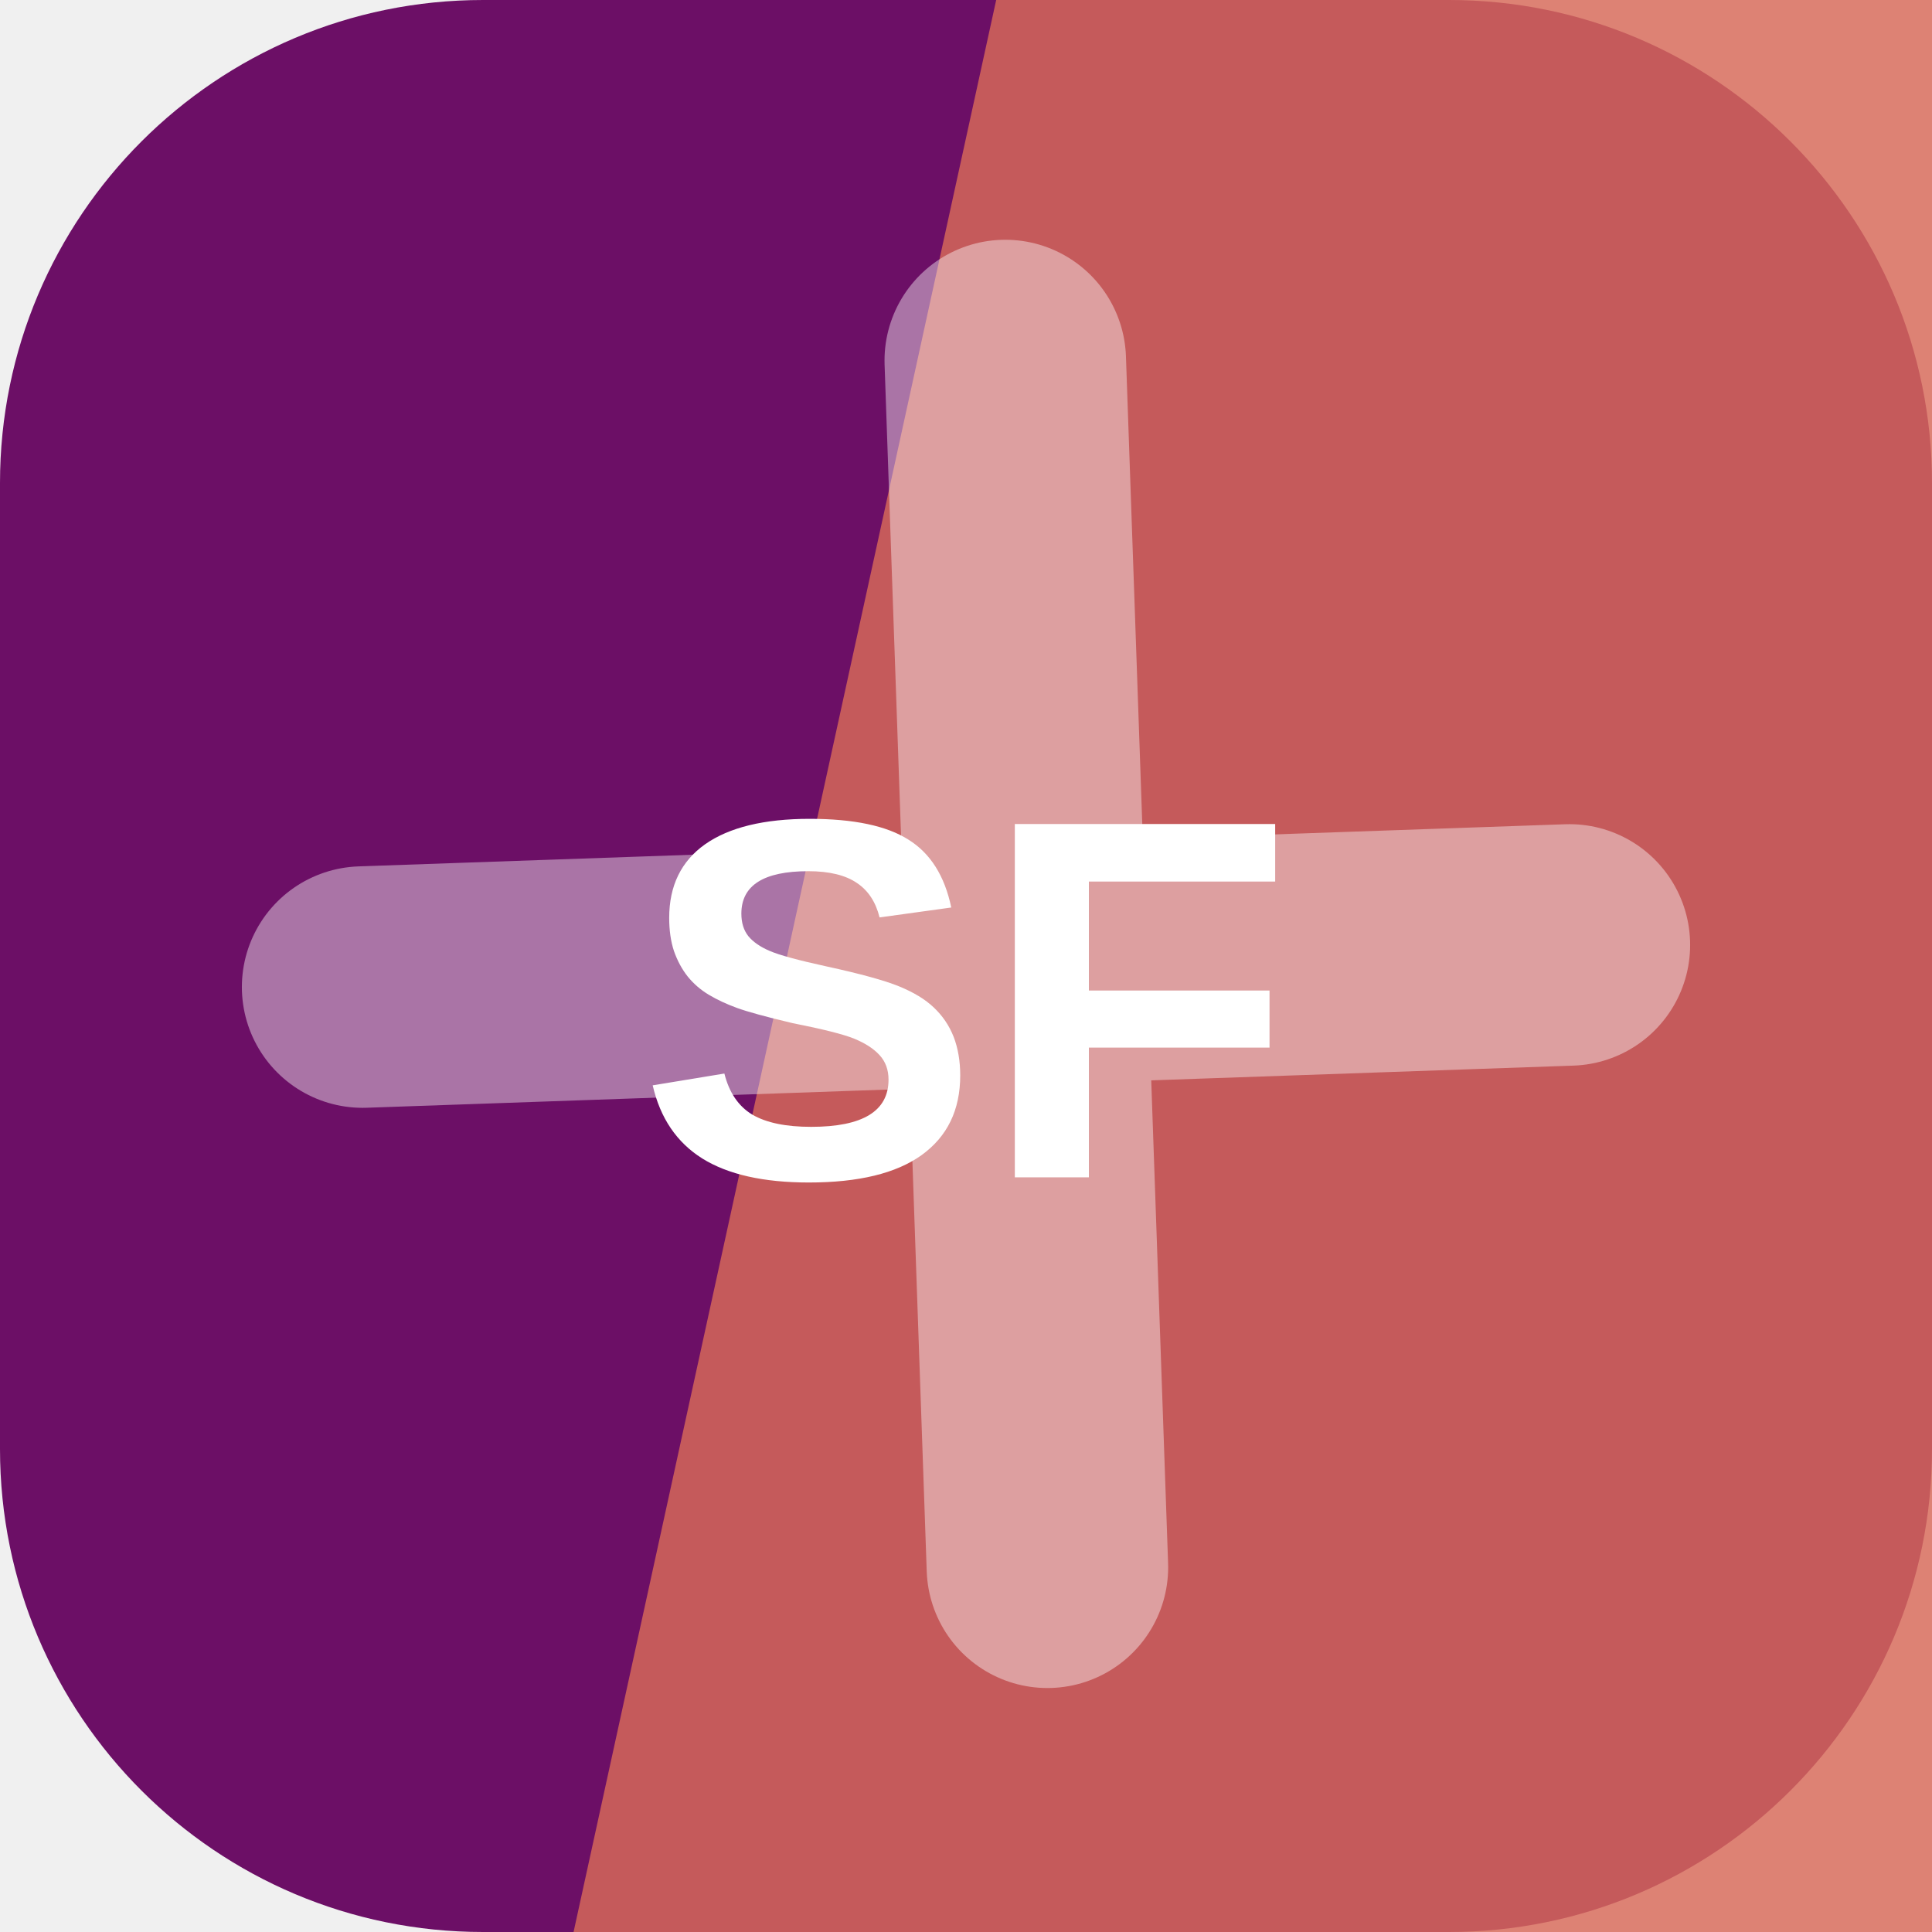
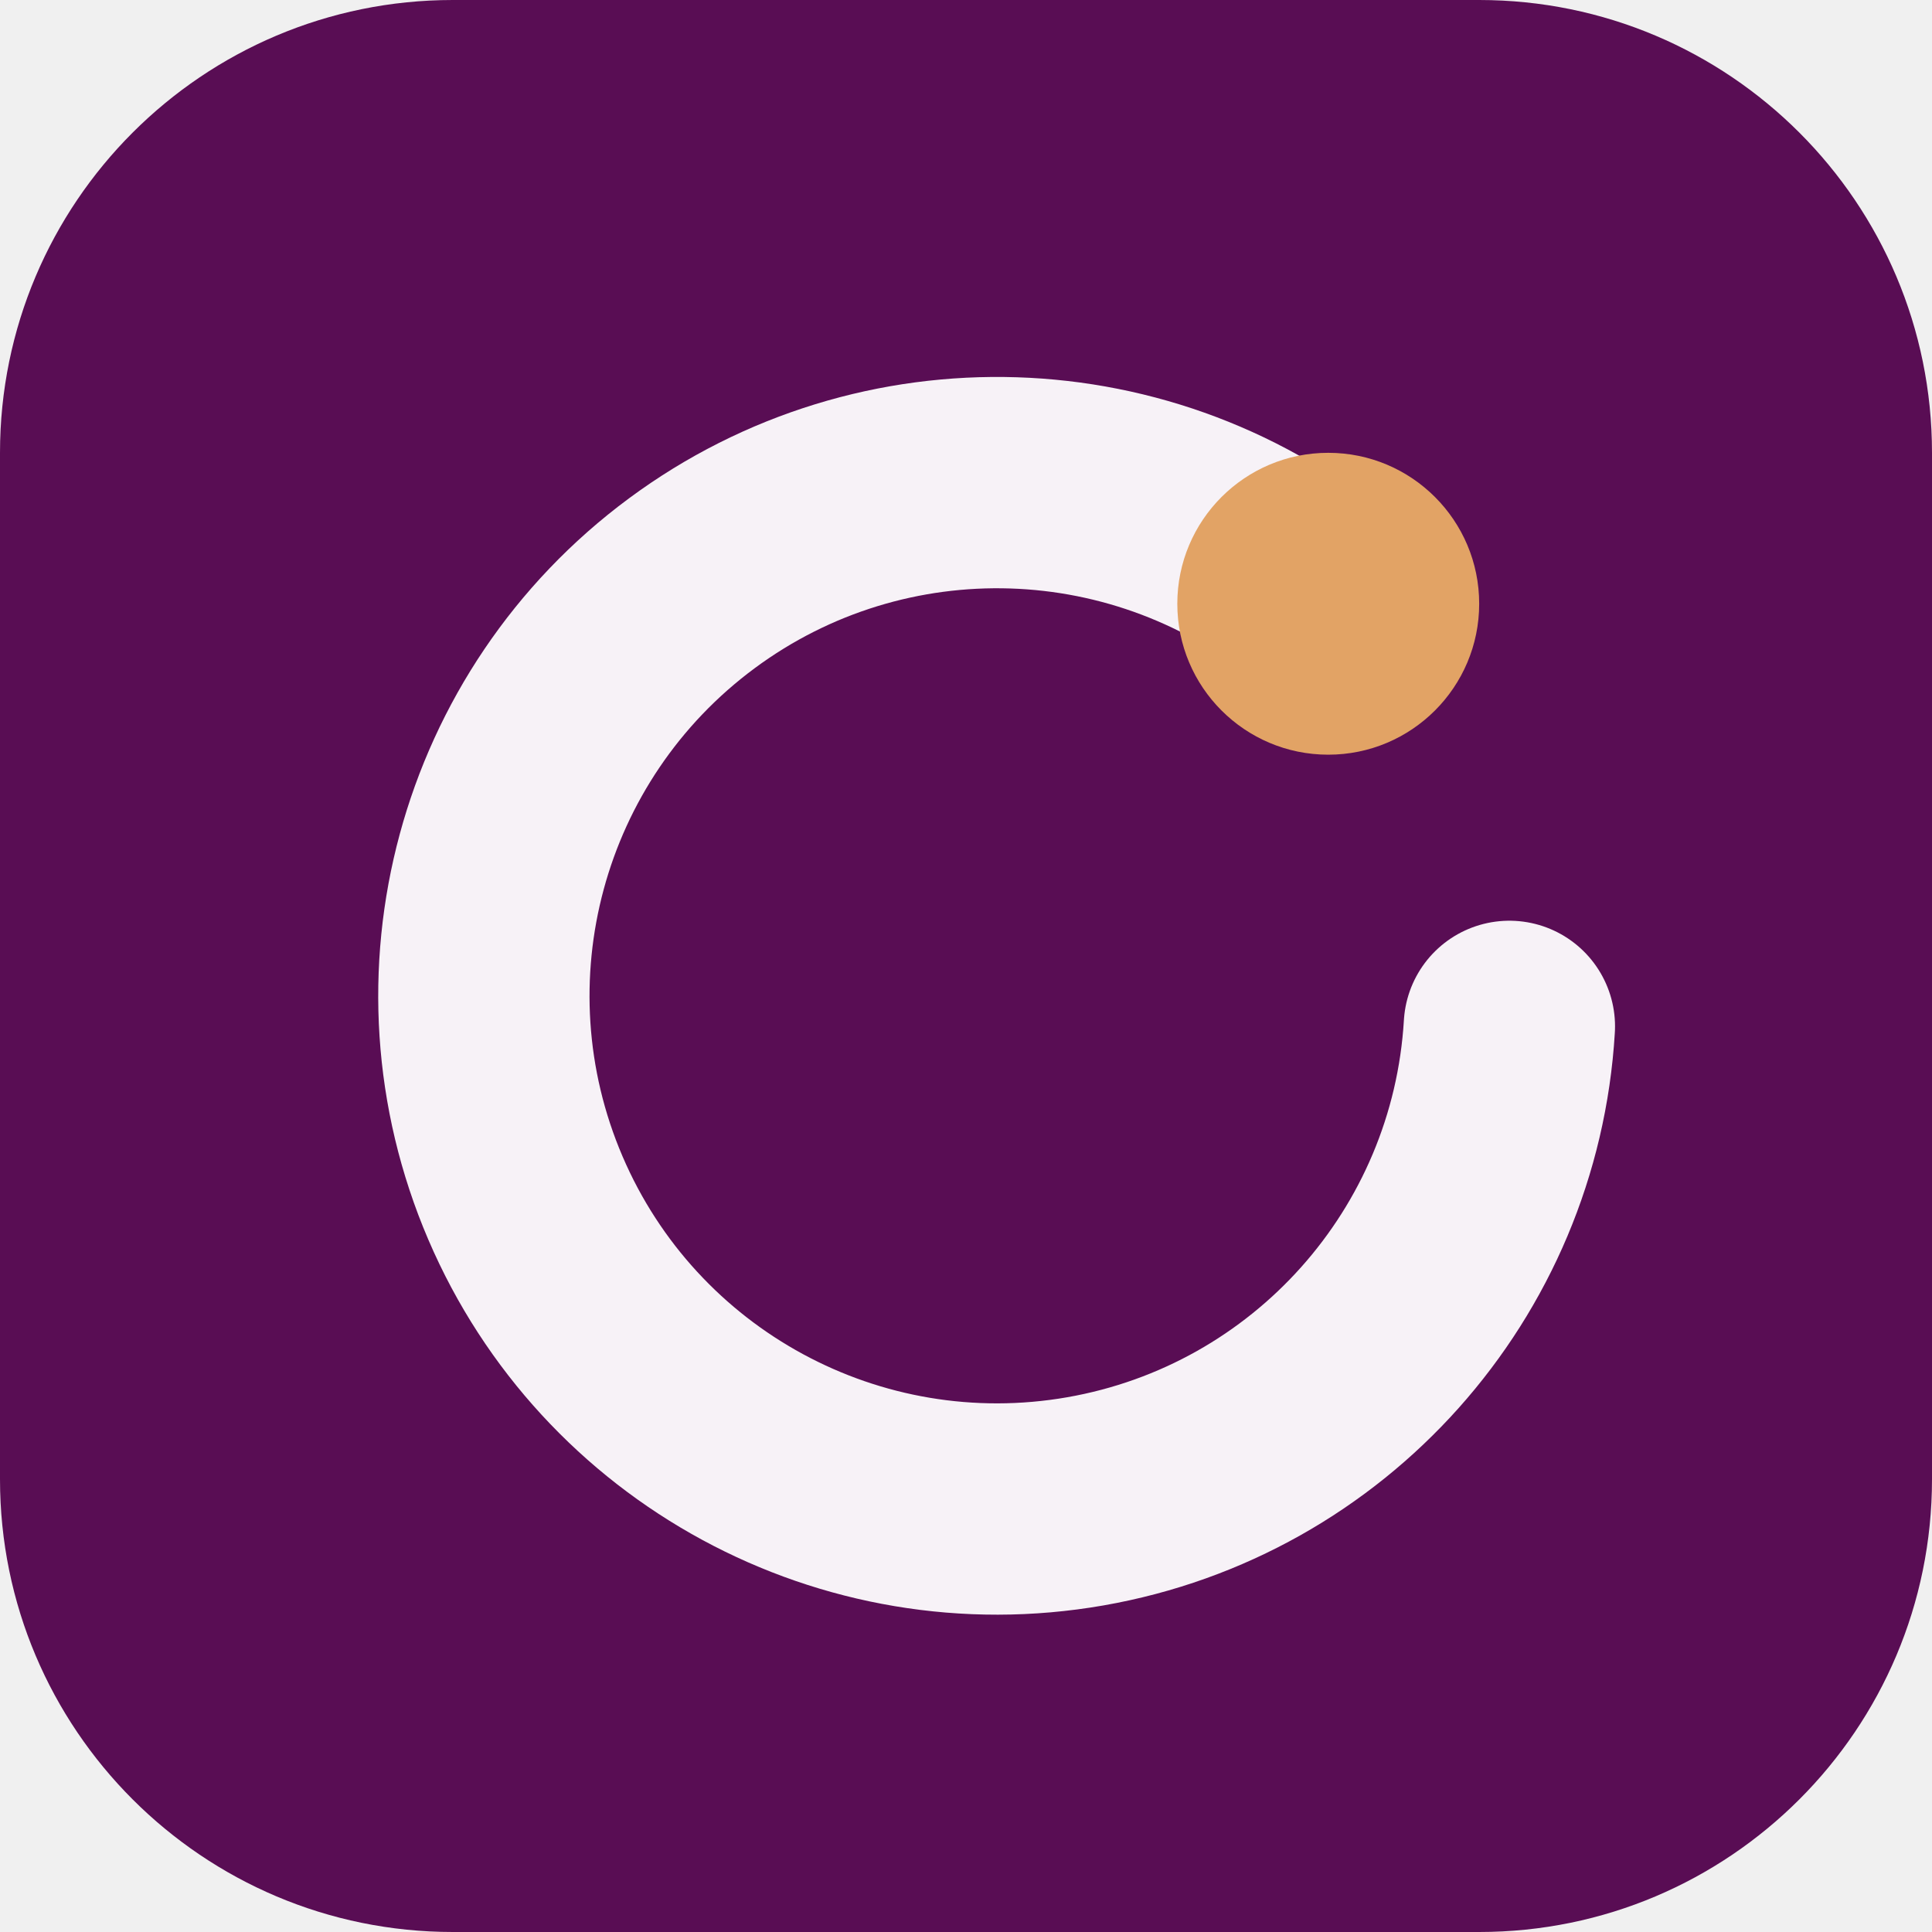
<svg xmlns="http://www.w3.org/2000/svg" width="64" height="64" viewBox="0 0 64 64" role="img">
-   <rect width="64" height="64" rx="16" fill="hsl(304 76% 24%)" />
-   <path d="M33 0h31v64H19Z" fill="hsl(8 63% 60%)" opacity="0.82" />
-   <g transform="rotate(268 32 32)" opacity="0.42">
-     <path d="M12 34h40M32 12v40" stroke="#ffffff" stroke-width="8" stroke-linecap="round" />
+   <rect width="64" height="64" rx="15" fill="hsl(304 74% 20%)" />
+   <g transform="rotate(0 32 32)">
+     <path d="M44 20a17 17 0 1 0 6 14" fill="none" stroke="hsl(304 24% 96%)" stroke-width="7" stroke-linecap="round" />
+     <circle cx="44" cy="20" r="5" fill="hsl(30 68% 64%)" />
  </g>
-   <text x="32" y="39" text-anchor="middle" fill="#ffffff" font-family="Arial,Helvetica,sans-serif" font-size="17" font-weight="700" letter-spacing="0">SF</text>
</svg>
